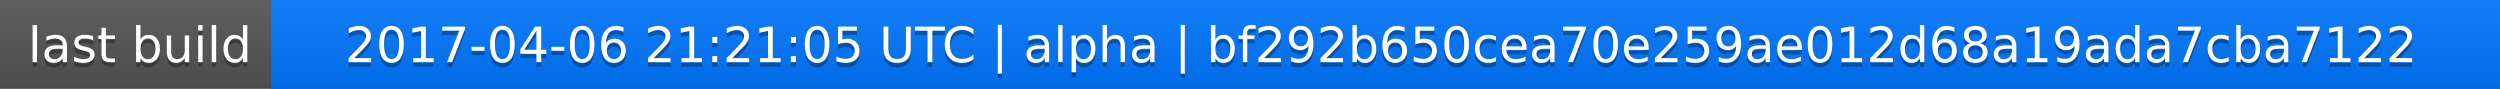
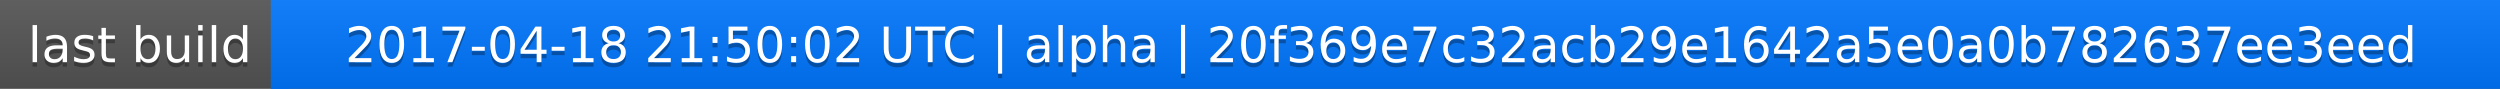
<svg xmlns="http://www.w3.org/2000/svg" width="563" height="20">
  <linearGradient id="a" x2="0" y2="100%">
    <stop offset="0" stop-color="#bbb" stop-opacity=".1" />
    <stop offset="1" stop-opacity=".1" />
  </linearGradient>
  <rect rx="0" width="563" height="20" fill="#555" />
  <rect rx="0" x="61" width="502" height="20" fill="#07f" />
  <path fill="#07f" d="M61 0h4v20h-4z" />
  <rect rx="0" width="563" height="20" fill="url(#a)" />
  <g fill="#fff" text-anchor="middle" font-family="DejaVu Sans,Verdana,Geneva,sans-serif" font-size="11">
    <text x="31.5" y="15" fill="#010101" fill-opacity=".3">last build</text>
    <text x="31.5" y="14">last build</text>
-     <text x="311" y="15" fill="#010101" fill-opacity=".3">2017-04-06 21:21:05 UTC | alpha | bf292b650cea70e259ae012d68a19ada7cba7122</text>
-     <text x="311" y="14">2017-04-06 21:21:05 UTC | alpha | bf292b650cea70e259ae012d68a19ada7cba7122</text>
+     <text x="311" y="15" fill="#010101" fill-opacity=".3">2017-04-18 21:50:02 UTC | alpha | 20f369e7c32acb29e1642a5e0a0b782637ee3eed</text>
+     <text x="311" y="14">2017-04-18 21:50:02 UTC | alpha | 20f369e7c32acb29e1642a5e0a0b782637ee3eed</text>
  </g>
</svg>
